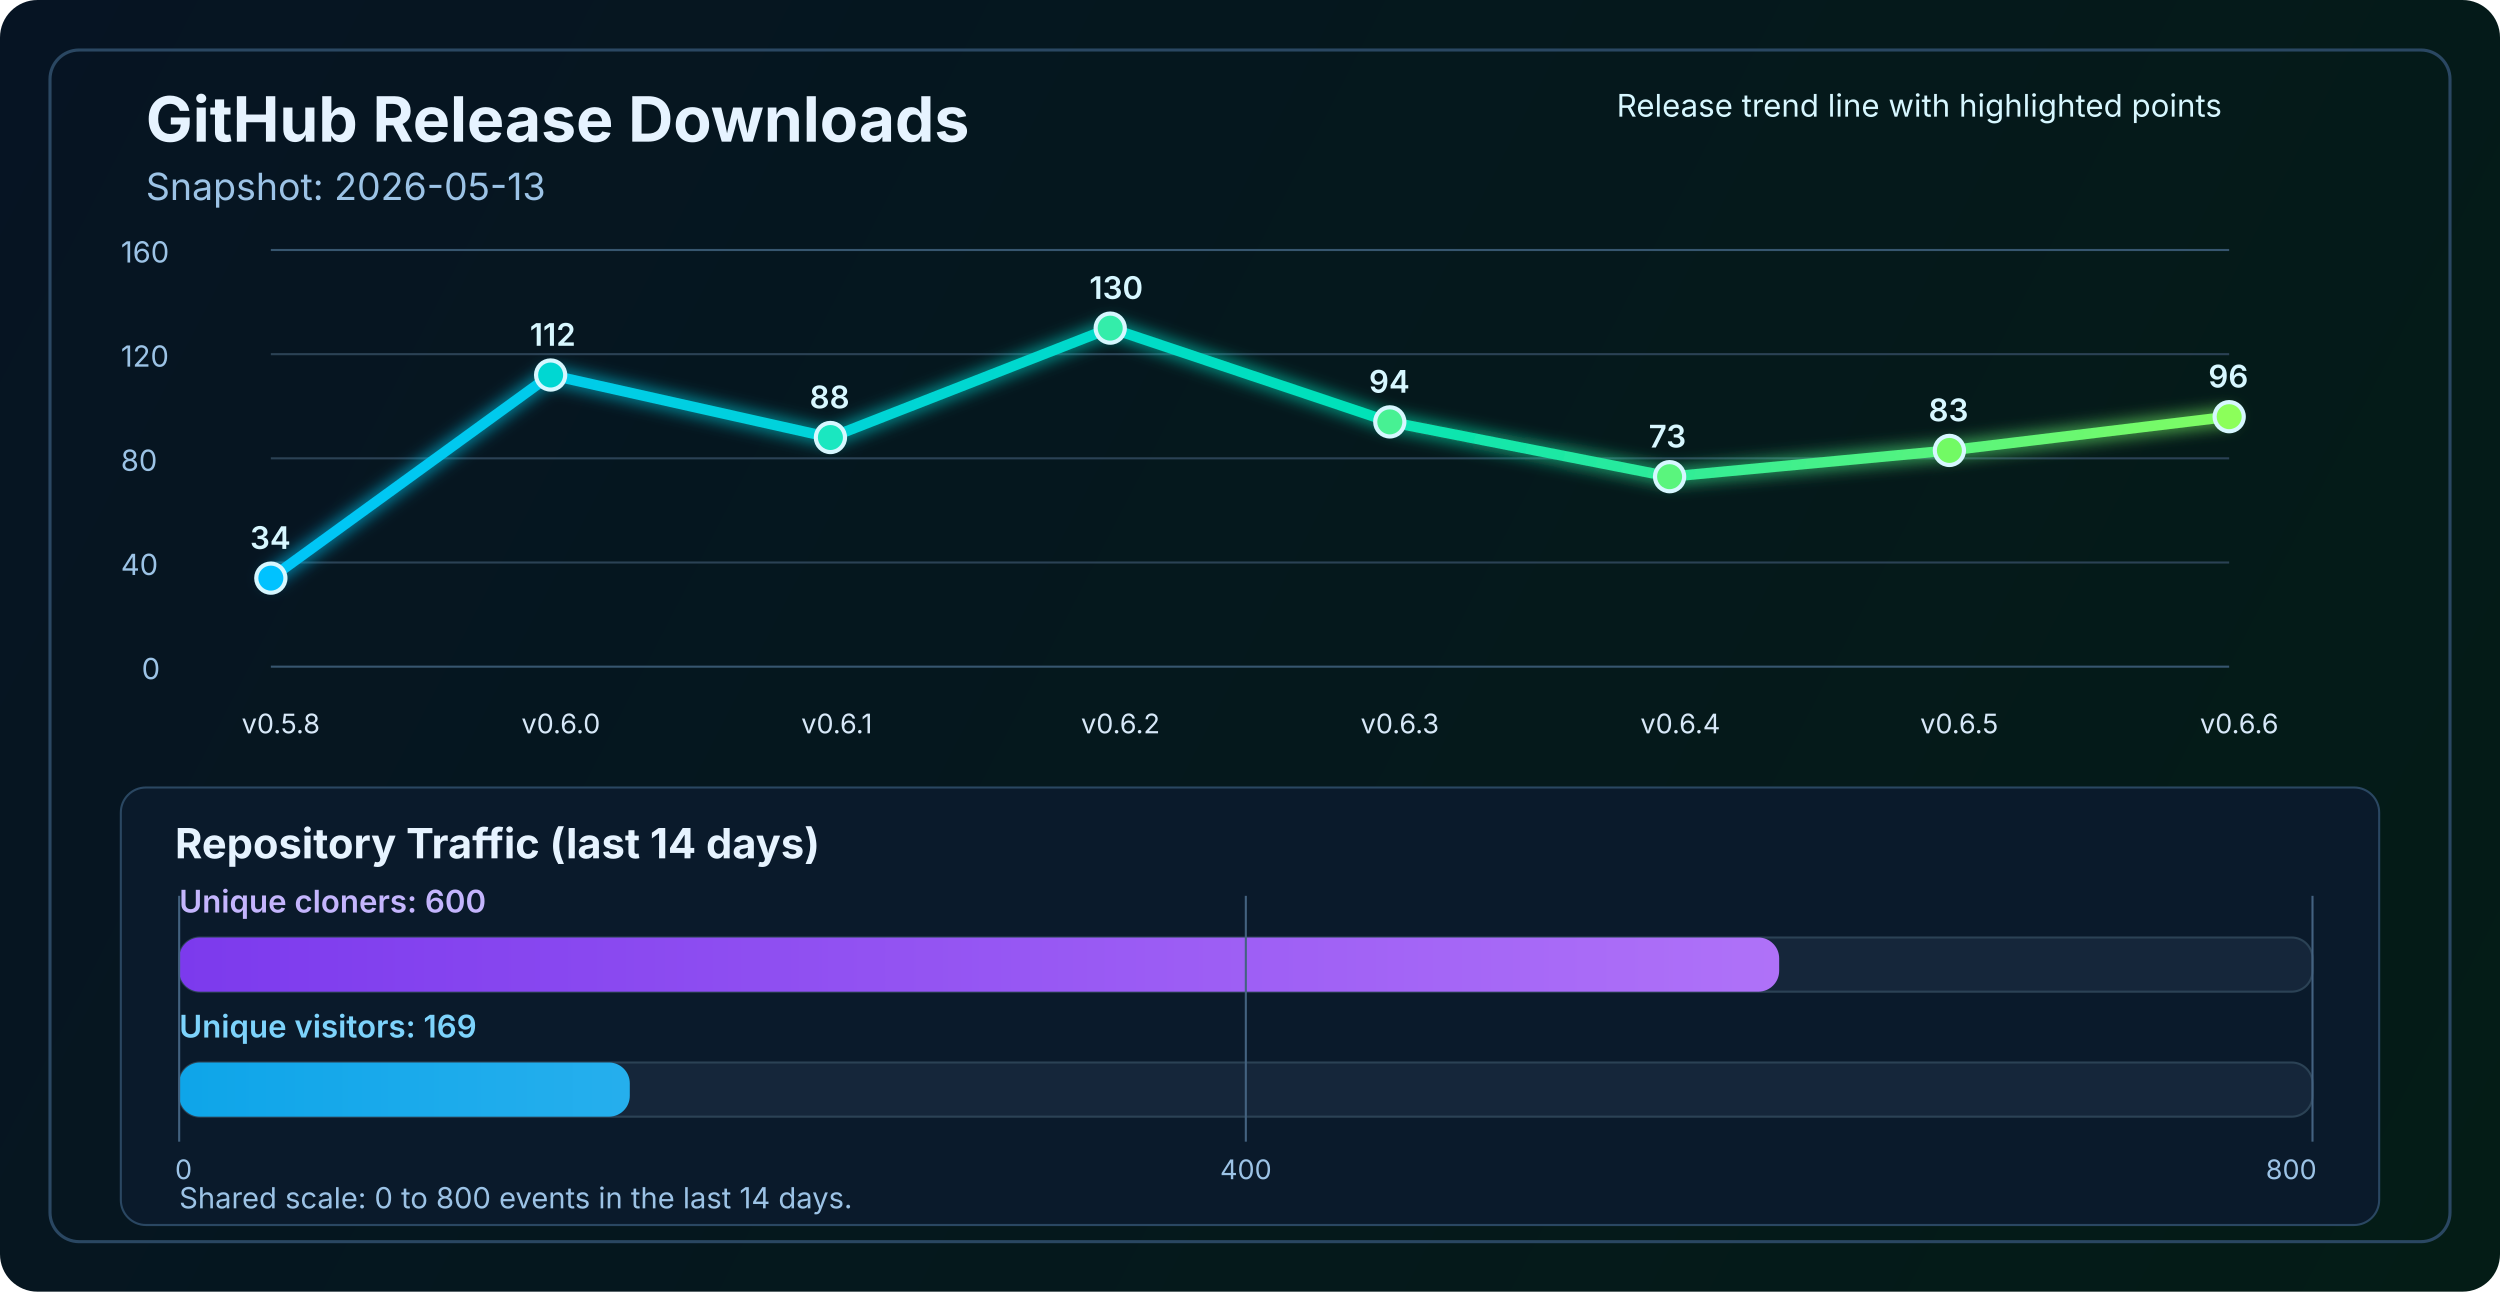
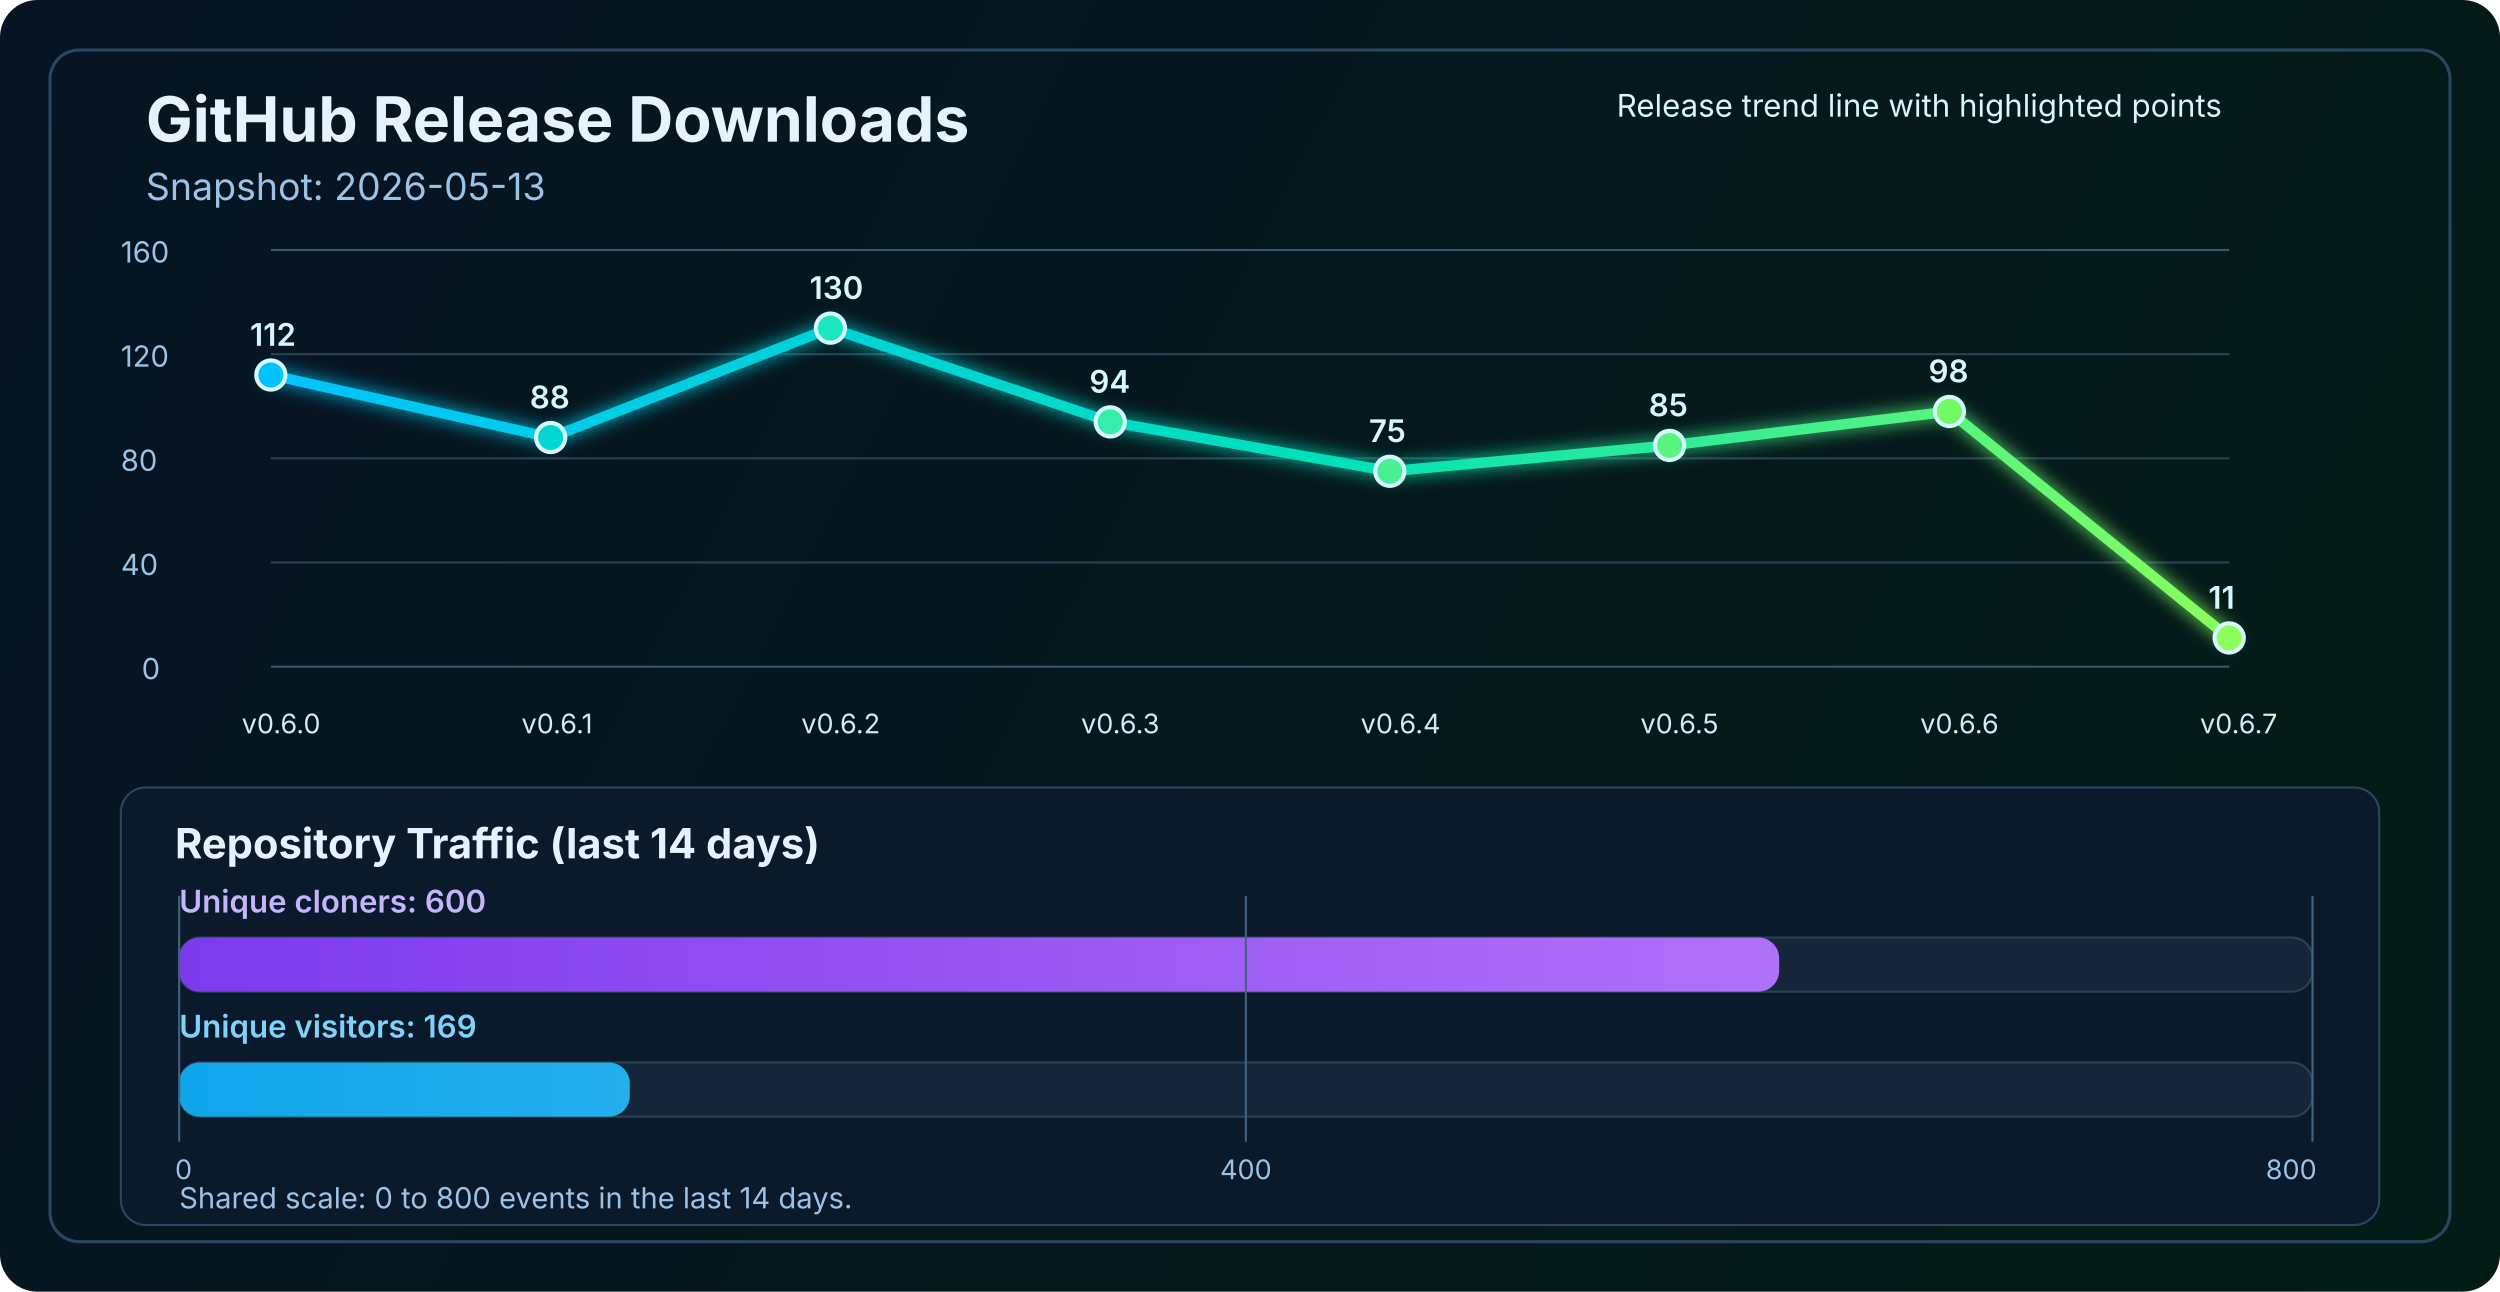
<svg xmlns="http://www.w3.org/2000/svg" width="1200" height="620" viewBox="0 0 1200 620" fill="none" role="img" aria-labelledby="title desc">
  <defs>
    <linearGradient id="bg" x1="0" y1="0" x2="1200" y2="620" gradientUnits="userSpaceOnUse">
      <stop stop-color="#061423" />
      <stop offset="1" stop-color="#041C16" />
    </linearGradient>
    <linearGradient id="line" x1="130" y1="86" x2="1070" y2="340" gradientUnits="userSpaceOnUse">
      <stop stop-color="#00C2FF" />
      <stop offset="0.55" stop-color="#00E2B8" />
      <stop offset="1" stop-color="#8CFF5A" />
    </linearGradient>
    <linearGradient id="cloneFill" x1="86" y1="450" x2="1110" y2="450" gradientUnits="userSpaceOnUse">
      <stop stop-color="#7C3AED" />
      <stop offset="1" stop-color="#C084FC" />
    </linearGradient>
    <linearGradient id="viewFill" x1="86" y1="482" x2="1110" y2="482" gradientUnits="userSpaceOnUse">
      <stop stop-color="#0EA5E9" />
      <stop offset="1" stop-color="#7DD3FC" />
    </linearGradient>
    <filter id="glow" x="-50%" y="-50%" width="200%" height="200%">
      <feGaussianBlur stdDeviation="4" result="blur" />
      <feMerge>
        <feMergeNode in="blur" />
        <feMergeNode in="SourceGraphic" />
      </feMerge>
    </filter>
  </defs>
  <rect width="1200" height="620" rx="18" fill="url(#bg)" />
  <rect x="24" y="24" width="1152" height="572" rx="14" stroke="#2A4762" stroke-width="1.5" />
  <text x="70" y="68" fill="#E6F3FF" font-size="30" font-family="SF Pro Display, -apple-system, BlinkMacSystemFont, Segoe UI, sans-serif" font-weight="700">GitHub Release Downloads</text>
  <text x="70" y="96" fill="#9CC3E6" font-size="18" font-family="SF Pro Text, -apple-system, BlinkMacSystemFont, Segoe UI, sans-serif">Snapshot: 2026-05-13</text>
  <line x1="130" y1="320.0" x2="1070" y2="320.0" stroke="#37566F" stroke-width="1" />
  <line x1="130" y1="270.0" x2="1070" y2="270.0" stroke="#2B4255" stroke-width="1" />
  <line x1="130" y1="220.0" x2="1070" y2="220.0" stroke="#2B4255" stroke-width="1" />
  <line x1="130" y1="170.0" x2="1070" y2="170.0" stroke="#2B4255" stroke-width="1" />
  <line x1="130" y1="120.0" x2="1070" y2="120.0" stroke="#37566F" stroke-width="1" />
  <text x="68" y="326.0" fill="#9CC3E6" font-size="14" font-family="SF Pro Text, -apple-system, BlinkMacSystemFont, Segoe UI, sans-serif">0</text>
  <text x="58" y="276.0" fill="#9CC3E6" font-size="14" font-family="SF Pro Text, -apple-system, BlinkMacSystemFont, Segoe UI, sans-serif">40</text>
  <text x="58" y="226.0" fill="#9CC3E6" font-size="14" font-family="SF Pro Text, -apple-system, BlinkMacSystemFont, Segoe UI, sans-serif">80</text>
  <text x="58" y="176.0" fill="#9CC3E6" font-size="14" font-family="SF Pro Text, -apple-system, BlinkMacSystemFont, Segoe UI, sans-serif">120</text>
  <text x="58" y="126.0" fill="#9CC3E6" font-size="14" font-family="SF Pro Text, -apple-system, BlinkMacSystemFont, Segoe UI, sans-serif">160</text>
-   <polyline points="130.0,277.5 264.3,180.0 398.6,210.0 532.9,157.5 667.1,202.5 801.4,228.8 935.7,216.2 1070.0,200.0" fill="none" stroke="url(#line)" stroke-width="5" stroke-linecap="round" stroke-linejoin="round" filter="url(#glow)" />
-   <circle cx="130.0" cy="277.5" r="7" fill="#00C2FF" stroke="#D7F7FF" stroke-width="2" />
-   <circle cx="264.3" cy="180.0" r="7" fill="#00D7D2" stroke="#D7F7FF" stroke-width="2" />
-   <circle cx="398.6" cy="210.0" r="7" fill="#1AE7C0" stroke="#D7F7FF" stroke-width="2" />
-   <circle cx="532.9" cy="157.5" r="7" fill="#34EDAA" stroke="#D7F7FF" stroke-width="2" />
-   <circle cx="667.1" cy="202.5" r="7" fill="#47F193" stroke="#D7F7FF" stroke-width="2" />
-   <circle cx="801.4" cy="228.8" r="7" fill="#5AF57D" stroke="#D7F7FF" stroke-width="2" />
-   <circle cx="935.7" cy="216.2" r="7" fill="#72FA64" stroke="#D7F7FF" stroke-width="2" />
-   <circle cx="1070.0" cy="200.0" r="7" fill="#8CFF5A" stroke="#D7F7FF" stroke-width="2" />
-   <text x="116.0" y="352" fill="#D7E8F8" font-size="13" font-family="SF Pro Text, -apple-system, BlinkMacSystemFont, Segoe UI, sans-serif">v0.5.8</text>
-   <text x="250.3" y="352" fill="#D7E8F8" font-size="13" font-family="SF Pro Text, -apple-system, BlinkMacSystemFont, Segoe UI, sans-serif">v0.6.0</text>
-   <text x="384.6" y="352" fill="#D7E8F8" font-size="13" font-family="SF Pro Text, -apple-system, BlinkMacSystemFont, Segoe UI, sans-serif">v0.6.1</text>
-   <text x="518.9" y="352" fill="#D7E8F8" font-size="13" font-family="SF Pro Text, -apple-system, BlinkMacSystemFont, Segoe UI, sans-serif">v0.6.2</text>
-   <text x="653.1" y="352" fill="#D7E8F8" font-size="13" font-family="SF Pro Text, -apple-system, BlinkMacSystemFont, Segoe UI, sans-serif">v0.6.3</text>
-   <text x="787.4" y="352" fill="#D7E8F8" font-size="13" font-family="SF Pro Text, -apple-system, BlinkMacSystemFont, Segoe UI, sans-serif">v0.6.4</text>
-   <text x="921.7" y="352" fill="#D7E8F8" font-size="13" font-family="SF Pro Text, -apple-system, BlinkMacSystemFont, Segoe UI, sans-serif">v0.6.5</text>
-   <text x="1056.0" y="352" fill="#D7E8F8" font-size="13" font-family="SF Pro Text, -apple-system, BlinkMacSystemFont, Segoe UI, sans-serif">v0.6.6</text>
-   <text x="120.0" y="263.5" fill="#D7F7FF" font-size="15" font-family="SF Pro Text, -apple-system, BlinkMacSystemFont, Segoe UI, sans-serif" font-weight="600">34</text>
-   <text x="254.3" y="166.0" fill="#D7F7FF" font-size="15" font-family="SF Pro Text, -apple-system, BlinkMacSystemFont, Segoe UI, sans-serif" font-weight="600">112</text>
-   <text x="388.6" y="196.0" fill="#D7F7FF" font-size="15" font-family="SF Pro Text, -apple-system, BlinkMacSystemFont, Segoe UI, sans-serif" font-weight="600">88</text>
-   <text x="522.9" y="143.5" fill="#D7F7FF" font-size="15" font-family="SF Pro Text, -apple-system, BlinkMacSystemFont, Segoe UI, sans-serif" font-weight="600">130</text>
-   <text x="657.1" y="188.5" fill="#D7F7FF" font-size="15" font-family="SF Pro Text, -apple-system, BlinkMacSystemFont, Segoe UI, sans-serif" font-weight="600">94</text>
-   <text x="791.4" y="214.8" fill="#D7F7FF" font-size="15" font-family="SF Pro Text, -apple-system, BlinkMacSystemFont, Segoe UI, sans-serif" font-weight="600">73</text>
-   <text x="925.7" y="202.2" fill="#D7F7FF" font-size="15" font-family="SF Pro Text, -apple-system, BlinkMacSystemFont, Segoe UI, sans-serif" font-weight="600">83</text>
-   <text x="1060.0" y="186.0" fill="#D7F7FF" font-size="15" font-family="SF Pro Text, -apple-system, BlinkMacSystemFont, Segoe UI, sans-serif" font-weight="600">96</text>
+   <polyline points="130.0,180.0 264.3,210.0 398.6,157.5 532.9,202.5 667.1,226.2 801.4,213.8 935.7,197.5 1070.0,306.2" fill="none" stroke="url(#line)" stroke-width="5" stroke-linecap="round" stroke-linejoin="round" filter="url(#glow)" />
+   <circle cx="130.0" cy="180.0" r="7" fill="#00C2FF" stroke="#D7F7FF" stroke-width="2" />
+   <circle cx="264.3" cy="210.0" r="7" fill="#00D7D2" stroke="#D7F7FF" stroke-width="2" />
+   <circle cx="398.6" cy="157.5" r="7" fill="#1AE7C0" stroke="#D7F7FF" stroke-width="2" />
+   <circle cx="532.9" cy="202.5" r="7" fill="#34EDAA" stroke="#D7F7FF" stroke-width="2" />
+   <circle cx="667.1" cy="226.2" r="7" fill="#47F193" stroke="#D7F7FF" stroke-width="2" />
+   <circle cx="801.4" cy="213.8" r="7" fill="#5AF57D" stroke="#D7F7FF" stroke-width="2" />
+   <circle cx="935.7" cy="197.5" r="7" fill="#72FA64" stroke="#D7F7FF" stroke-width="2" />
+   <circle cx="1070.0" cy="306.2" r="7" fill="#8CFF5A" stroke="#D7F7FF" stroke-width="2" />
+   <text x="116.0" y="352" fill="#D7E8F8" font-size="13" font-family="SF Pro Text, -apple-system, BlinkMacSystemFont, Segoe UI, sans-serif">v0.6.0</text>
+   <text x="250.3" y="352" fill="#D7E8F8" font-size="13" font-family="SF Pro Text, -apple-system, BlinkMacSystemFont, Segoe UI, sans-serif">v0.6.1</text>
+   <text x="384.6" y="352" fill="#D7E8F8" font-size="13" font-family="SF Pro Text, -apple-system, BlinkMacSystemFont, Segoe UI, sans-serif">v0.6.2</text>
+   <text x="518.9" y="352" fill="#D7E8F8" font-size="13" font-family="SF Pro Text, -apple-system, BlinkMacSystemFont, Segoe UI, sans-serif">v0.6.3</text>
+   <text x="653.1" y="352" fill="#D7E8F8" font-size="13" font-family="SF Pro Text, -apple-system, BlinkMacSystemFont, Segoe UI, sans-serif">v0.6.4</text>
+   <text x="787.4" y="352" fill="#D7E8F8" font-size="13" font-family="SF Pro Text, -apple-system, BlinkMacSystemFont, Segoe UI, sans-serif">v0.6.5</text>
+   <text x="921.7" y="352" fill="#D7E8F8" font-size="13" font-family="SF Pro Text, -apple-system, BlinkMacSystemFont, Segoe UI, sans-serif">v0.6.6</text>
+   <text x="1056.0" y="352" fill="#D7E8F8" font-size="13" font-family="SF Pro Text, -apple-system, BlinkMacSystemFont, Segoe UI, sans-serif">v0.6.7</text>
+   <text x="120.0" y="166.0" fill="#D7F7FF" font-size="15" font-family="SF Pro Text, -apple-system, BlinkMacSystemFont, Segoe UI, sans-serif" font-weight="600">112</text>
+   <text x="254.3" y="196.0" fill="#D7F7FF" font-size="15" font-family="SF Pro Text, -apple-system, BlinkMacSystemFont, Segoe UI, sans-serif" font-weight="600">88</text>
+   <text x="388.6" y="143.5" fill="#D7F7FF" font-size="15" font-family="SF Pro Text, -apple-system, BlinkMacSystemFont, Segoe UI, sans-serif" font-weight="600">130</text>
+   <text x="522.9" y="188.5" fill="#D7F7FF" font-size="15" font-family="SF Pro Text, -apple-system, BlinkMacSystemFont, Segoe UI, sans-serif" font-weight="600">94</text>
+   <text x="657.1" y="212.2" fill="#D7F7FF" font-size="15" font-family="SF Pro Text, -apple-system, BlinkMacSystemFont, Segoe UI, sans-serif" font-weight="600">75</text>
+   <text x="791.4" y="199.8" fill="#D7F7FF" font-size="15" font-family="SF Pro Text, -apple-system, BlinkMacSystemFont, Segoe UI, sans-serif" font-weight="600">85</text>
+   <text x="925.7" y="183.5" fill="#D7F7FF" font-size="15" font-family="SF Pro Text, -apple-system, BlinkMacSystemFont, Segoe UI, sans-serif" font-weight="600">98</text>
+   <text x="1060.0" y="292.2" fill="#D7F7FF" font-size="15" font-family="SF Pro Text, -apple-system, BlinkMacSystemFont, Segoe UI, sans-serif" font-weight="600">11</text>
  <text x="776" y="56" fill="#D7F7FF" font-size="15" font-family="SF Pro Text, -apple-system, BlinkMacSystemFont, Segoe UI, sans-serif">Release trend line with highlighted points</text>
  <rect x="58" y="378" width="1084" height="210" rx="12" fill="#0A1A2B" stroke="#2A4762" stroke-width="1" />
  <text x="84" y="412" fill="#E6F3FF" font-size="20" font-family="SF Pro Text, -apple-system, BlinkMacSystemFont, Segoe UI, sans-serif" font-weight="700">Repository Traffic (last 14 days)</text>
  <text x="86" y="438" fill="#C4B5FD" font-size="15" font-family="SF Pro Text, -apple-system, BlinkMacSystemFont, Segoe UI, sans-serif" font-weight="600">Unique cloners: 600</text>
  <rect x="86" y="450" width="1024" height="26" rx="10" fill="#15263A" stroke="#2B4255" stroke-width="1" />
  <rect x="86" y="450" width="768.0" height="26" rx="10" fill="url(#cloneFill)" />
  <text x="86" y="498" fill="#7DD3FC" font-size="15" font-family="SF Pro Text, -apple-system, BlinkMacSystemFont, Segoe UI, sans-serif" font-weight="600">Unique visitors: 169</text>
  <rect x="86" y="510" width="1024" height="26" rx="10" fill="#15263A" stroke="#2B4255" stroke-width="1" />
  <rect x="86" y="510" width="216.3" height="26" rx="10" fill="url(#viewFill)" />
  <line x1="86" y1="430" x2="86" y2="548" stroke="#436280" stroke-width="1" />
  <line x1="598.0" y1="430" x2="598.0" y2="548" stroke="#436280" stroke-width="1" />
  <line x1="1110" y1="430" x2="1110" y2="548" stroke="#436280" stroke-width="1" />
  <text x="84" y="566" text-anchor="start" fill="#9CC3E6" font-size="13" font-family="SF Pro Text, -apple-system, BlinkMacSystemFont, Segoe UI, sans-serif">0</text>
  <text x="598.0" y="566" text-anchor="middle" fill="#9CC3E6" font-size="13" font-family="SF Pro Text, -apple-system, BlinkMacSystemFont, Segoe UI, sans-serif">400</text>
  <text x="1112" y="566" text-anchor="end" fill="#9CC3E6" font-size="13" font-family="SF Pro Text, -apple-system, BlinkMacSystemFont, Segoe UI, sans-serif">800</text>
  <text x="86" y="580" fill="#9CC3E6" font-size="14" font-family="SF Pro Text, -apple-system, BlinkMacSystemFont, Segoe UI, sans-serif">Shared scale: 0 to 800 events in the last 14 days.</text>
</svg>
